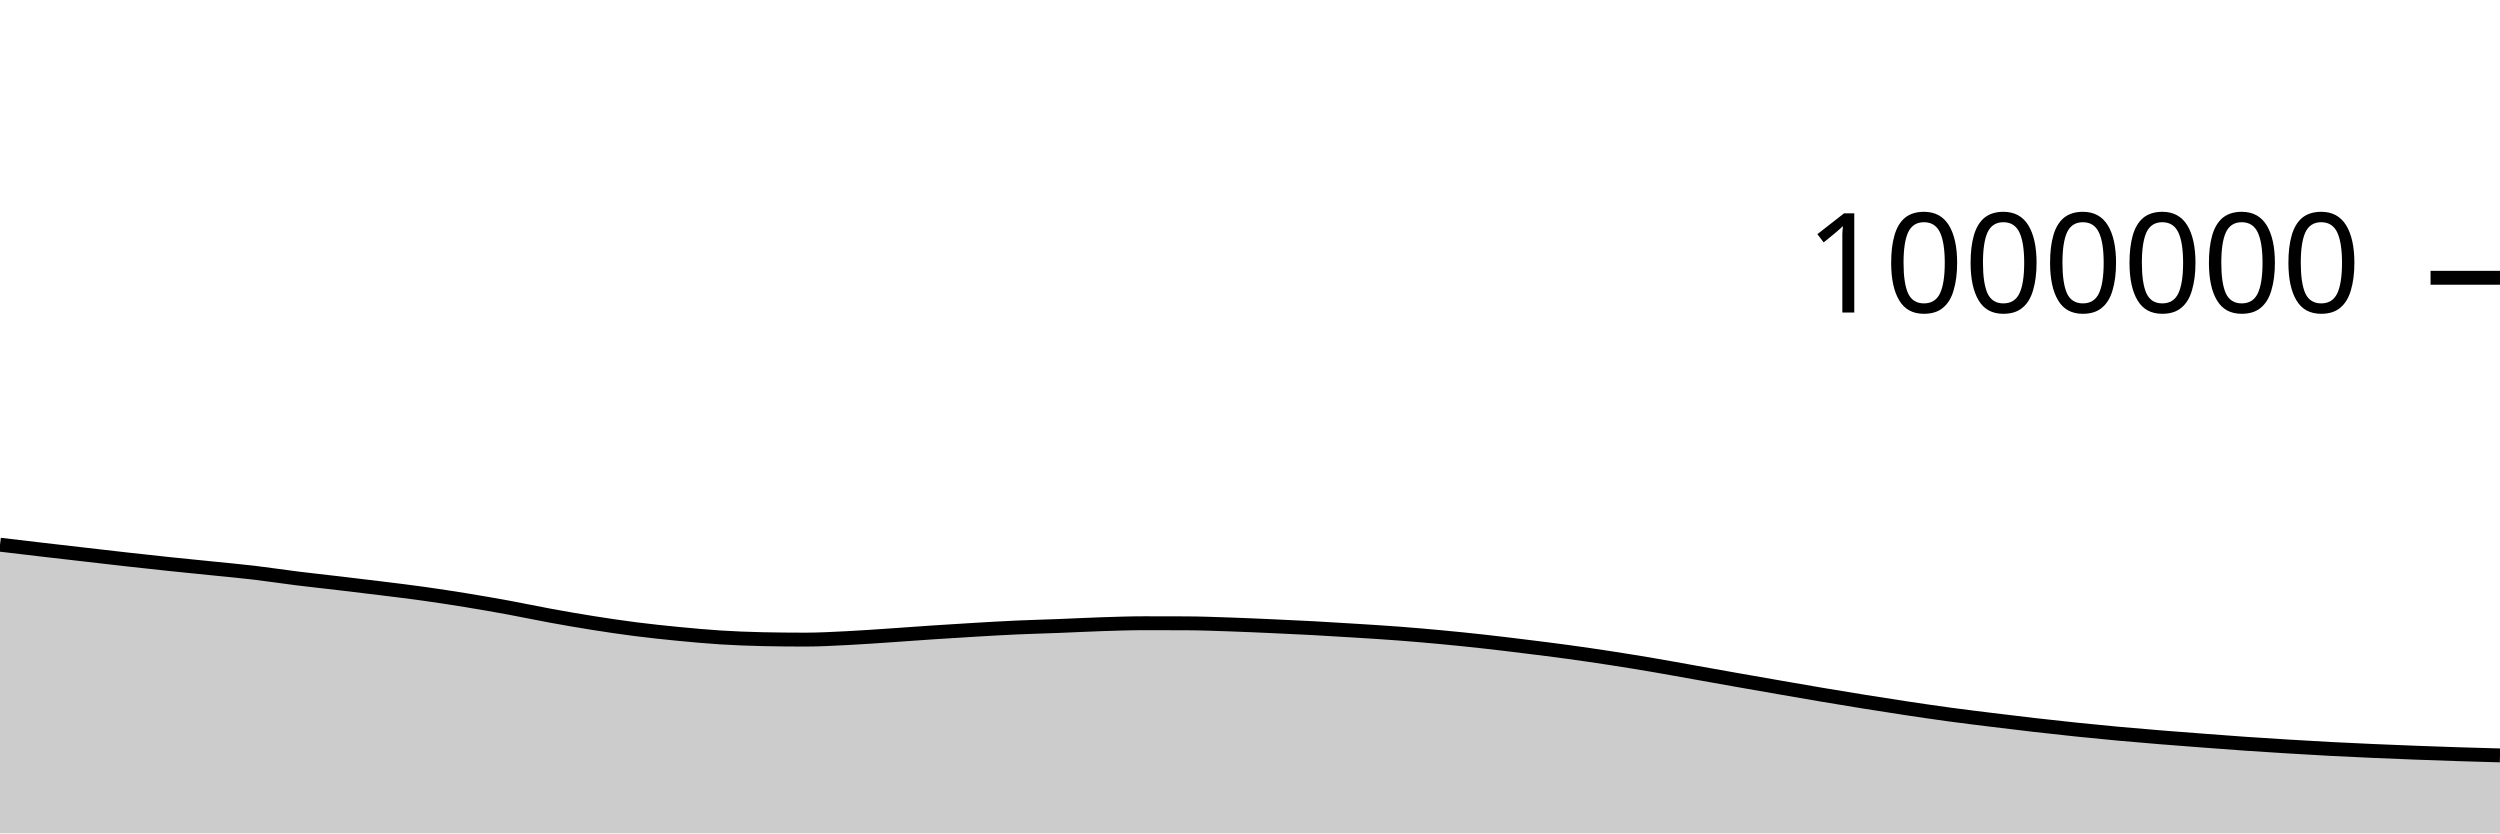
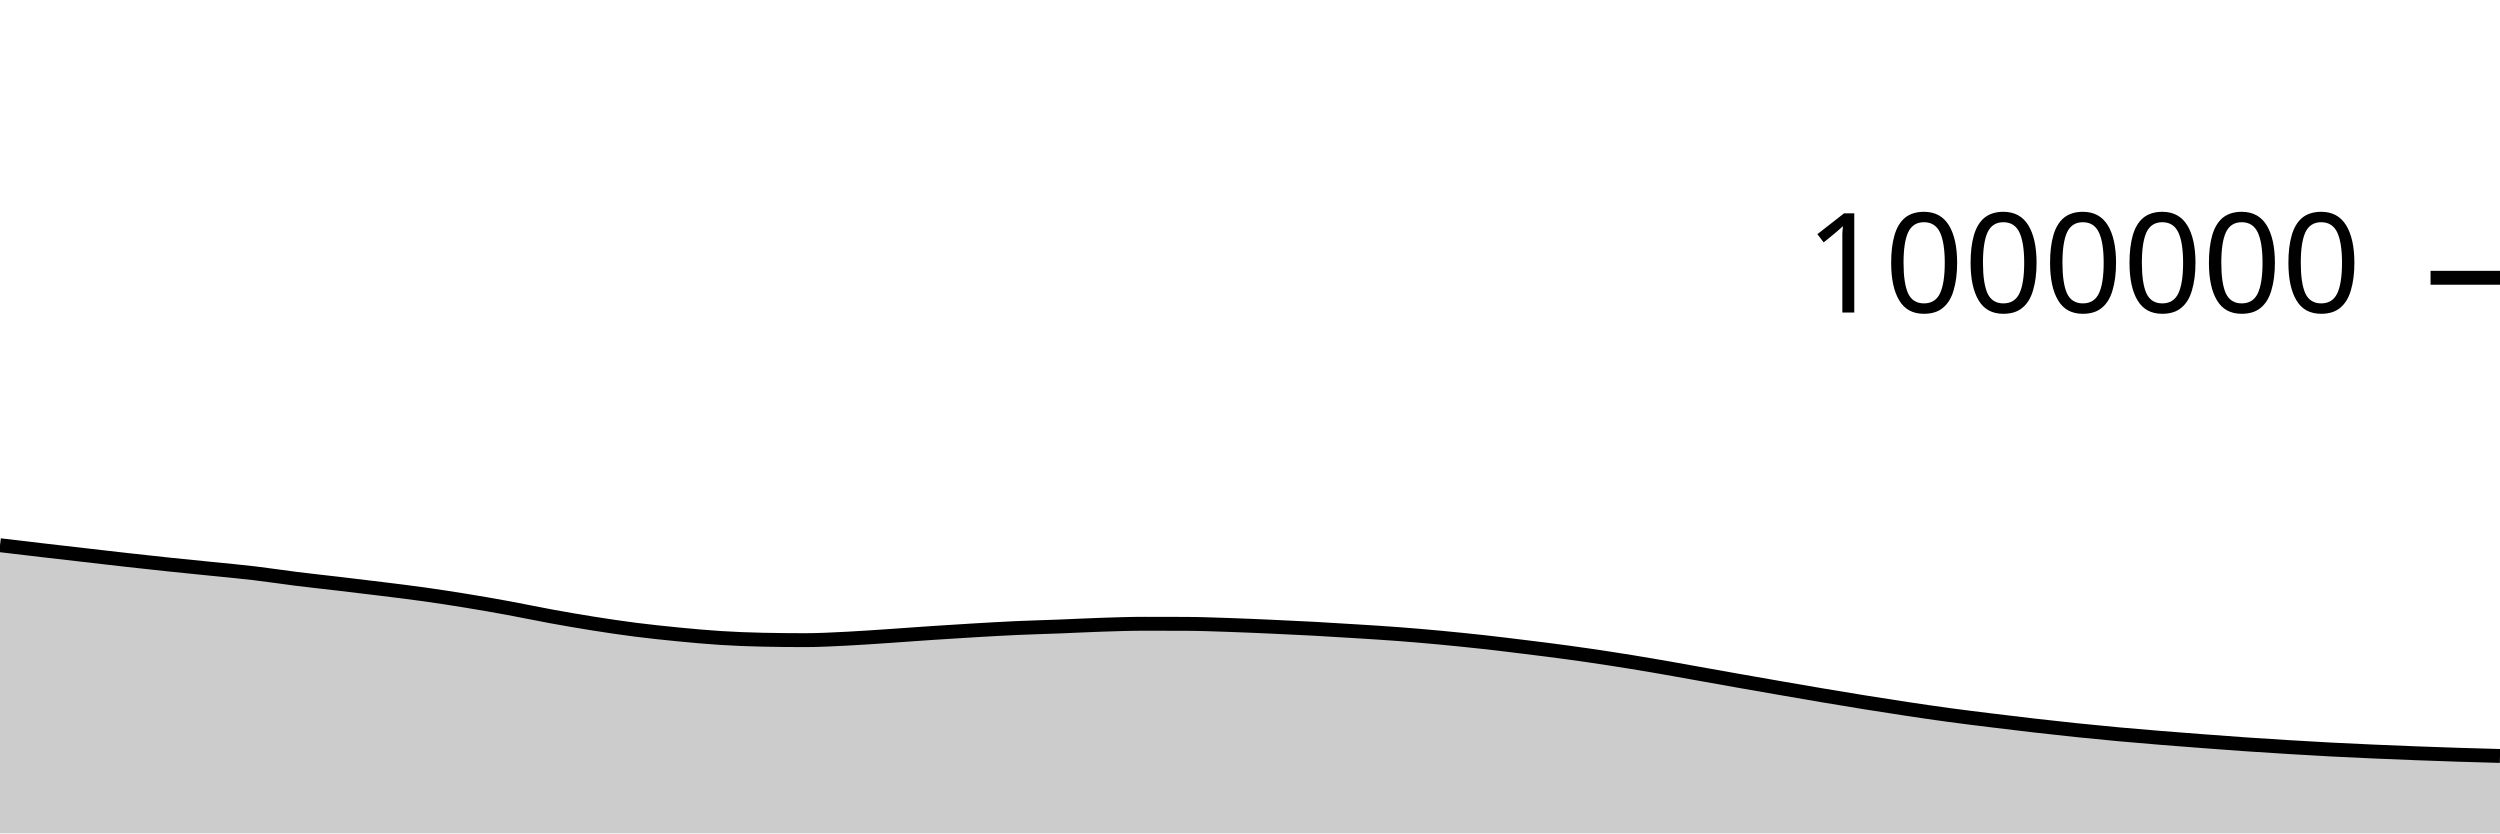
<svg xmlns="http://www.w3.org/2000/svg" viewBox="0 0 180 60">
  <g transform="translate(0,20)">
-     <path class="area" fill="rgba(0, 0, 0, 0.2)" d="M0,19.218C1.017,19.339,2.034,19.46,3.051,19.578C4.068,19.697,5.085,19.813,6.102,19.93C7.119,20.047,8.136,20.167,9.153,20.28C10.169,20.394,11.186,20.505,12.203,20.612C13.22,20.718,14.237,20.817,15.254,20.921C16.271,21.025,17.288,21.116,18.305,21.236C19.322,21.356,20.339,21.515,21.356,21.641C22.373,21.768,23.39,21.874,24.407,21.995C25.424,22.115,26.441,22.236,27.458,22.362C28.475,22.488,29.492,22.61,30.508,22.752C31.525,22.894,32.542,23.051,33.559,23.216C34.576,23.382,35.593,23.559,36.61,23.745C37.627,23.932,38.644,24.15,39.661,24.336C40.678,24.522,41.695,24.698,42.712,24.859C43.729,25.02,44.746,25.171,45.763,25.301C46.78,25.431,47.797,25.538,48.814,25.637C49.831,25.735,50.847,25.83,51.864,25.894C52.881,25.958,53.898,25.999,54.915,26.02C55.932,26.042,56.949,26.052,57.966,26.052C58.983,26.052,60,25.994,61.017,25.943C62.034,25.893,63.051,25.818,64.068,25.75C65.085,25.682,66.102,25.604,67.119,25.536C68.136,25.468,69.153,25.404,70.169,25.345C71.186,25.285,72.203,25.225,73.22,25.179C74.237,25.133,75.254,25.109,76.271,25.069C77.288,25.03,78.305,24.975,79.322,24.942C80.339,24.91,81.356,24.873,82.373,24.873C83.39,24.873,84.407,24.875,85.424,24.879C86.441,24.883,87.458,24.924,88.475,24.957C89.492,24.991,90.508,25.037,91.525,25.082C92.542,25.127,93.559,25.174,94.576,25.229C95.593,25.284,96.61,25.347,97.627,25.411C98.644,25.475,99.661,25.537,100.678,25.614C101.695,25.691,102.712,25.779,103.729,25.874C104.746,25.969,105.763,26.073,106.78,26.185C107.797,26.297,108.814,26.423,109.831,26.548C110.847,26.674,111.864,26.799,112.881,26.938C113.898,27.077,114.915,27.226,115.932,27.382C116.949,27.539,117.966,27.704,118.983,27.877C120,28.05,121.017,28.237,122.034,28.418C123.051,28.599,124.068,28.782,125.085,28.961C126.102,29.141,127.119,29.319,128.136,29.495C129.153,29.672,130.169,29.849,131.186,30.021C132.203,30.192,133.22,30.361,134.237,30.524C135.254,30.687,136.271,30.848,137.288,31C138.305,31.153,139.322,31.303,140.339,31.441C141.356,31.579,142.373,31.703,143.39,31.828C144.407,31.954,145.424,32.077,146.441,32.194C147.458,32.31,148.475,32.423,149.492,32.529C150.508,32.634,151.525,32.735,152.542,32.828C153.559,32.922,154.576,33.006,155.593,33.089C156.61,33.172,157.627,33.249,158.644,33.325C159.661,33.402,160.678,33.48,161.695,33.551C162.712,33.621,163.729,33.685,164.746,33.747C165.763,33.809,166.78,33.869,167.797,33.923C168.814,33.976,169.831,34.023,170.847,34.068C171.864,34.113,172.881,34.154,173.898,34.193C174.915,34.232,175.932,34.267,176.949,34.3C177.966,34.333,178.983,34.361,180,34.389L180,40C178.983,40,177.966,40,176.949,40C175.932,40,174.915,40,173.898,40C172.881,40,171.864,40,170.847,40C169.831,40,168.814,40,167.797,40C166.78,40,165.763,40,164.746,40C163.729,40,162.712,40,161.695,40C160.678,40,159.661,40,158.644,40C157.627,40,156.61,40,155.593,40C154.576,40,153.559,40,152.542,40C151.525,40,150.508,40,149.492,40C148.475,40,147.458,40,146.441,40C145.424,40,144.407,40,143.39,40C142.373,40,141.356,40,140.339,40C139.322,40,138.305,40,137.288,40C136.271,40,135.254,40,134.237,40C133.22,40,132.203,40,131.186,40C130.169,40,129.153,40,128.136,40C127.119,40,126.102,40,125.085,40C124.068,40,123.051,40,122.034,40C121.017,40,120,40,118.983,40C117.966,40,116.949,40,115.932,40C114.915,40,113.898,40,112.881,40C111.864,40,110.847,40,109.831,40C108.814,40,107.797,40,106.78,40C105.763,40,104.746,40,103.729,40C102.712,40,101.695,40,100.678,40C99.661,40,98.644,40,97.627,40C96.61,40,95.593,40,94.576,40C93.559,40,92.542,40,91.525,40C90.508,40,89.492,40,88.475,40C87.458,40,86.441,40,85.424,40C84.407,40,83.39,40,82.373,40C81.356,40,80.339,40,79.322,40C78.305,40,77.288,40,76.271,40C75.254,40,74.237,40,73.22,40C72.203,40,71.186,40,70.169,40C69.153,40,68.136,40,67.119,40C66.102,40,65.085,40,64.068,40C63.051,40,62.034,40,61.017,40C60,40,58.983,40,57.966,40C56.949,40,55.932,40,54.915,40C53.898,40,52.881,40,51.864,40C50.847,40,49.831,40,48.814,40C47.797,40,46.78,40,45.763,40C44.746,40,43.729,40,42.712,40C41.695,40,40.678,40,39.661,40C38.644,40,37.627,40,36.61,40C35.593,40,34.576,40,33.559,40C32.542,40,31.525,40,30.508,40C29.492,40,28.475,40,27.458,40C26.441,40,25.424,40,24.407,40C23.39,40,22.373,40,21.356,40C20.339,40,19.322,40,18.305,40C17.288,40,16.271,40,15.254,40C14.237,40,13.22,40,12.203,40C11.186,40,10.169,40,9.153,40C8.136,40,7.119,40,6.102,40C5.085,40,4.068,40,3.051,40C2.034,40,1.017,40,0,40Z" />
-     <path class="line" stroke="black" fill="none" d="M0,19.218C1.017,19.339,2.034,19.46,3.051,19.578C4.068,19.697,5.085,19.813,6.102,19.93C7.119,20.047,8.136,20.167,9.153,20.28C10.169,20.394,11.186,20.505,12.203,20.612C13.22,20.718,14.237,20.817,15.254,20.921C16.271,21.025,17.288,21.116,18.305,21.236C19.322,21.356,20.339,21.515,21.356,21.641C22.373,21.768,23.39,21.874,24.407,21.995C25.424,22.115,26.441,22.236,27.458,22.362C28.475,22.488,29.492,22.61,30.508,22.752C31.525,22.894,32.542,23.051,33.559,23.216C34.576,23.382,35.593,23.559,36.61,23.745C37.627,23.932,38.644,24.15,39.661,24.336C40.678,24.522,41.695,24.698,42.712,24.859C43.729,25.02,44.746,25.171,45.763,25.301C46.78,25.431,47.797,25.538,48.814,25.637C49.831,25.735,50.847,25.83,51.864,25.894C52.881,25.958,53.898,25.999,54.915,26.02C55.932,26.042,56.949,26.052,57.966,26.052C58.983,26.052,60,25.994,61.017,25.943C62.034,25.893,63.051,25.818,64.068,25.75C65.085,25.682,66.102,25.604,67.119,25.536C68.136,25.468,69.153,25.404,70.169,25.345C71.186,25.285,72.203,25.225,73.22,25.179C74.237,25.133,75.254,25.109,76.271,25.069C77.288,25.03,78.305,24.975,79.322,24.942C80.339,24.91,81.356,24.873,82.373,24.873C83.39,24.873,84.407,24.875,85.424,24.879C86.441,24.883,87.458,24.924,88.475,24.957C89.492,24.991,90.508,25.037,91.525,25.082C92.542,25.127,93.559,25.174,94.576,25.229C95.593,25.284,96.61,25.347,97.627,25.411C98.644,25.475,99.661,25.537,100.678,25.614C101.695,25.691,102.712,25.779,103.729,25.874C104.746,25.969,105.763,26.073,106.78,26.185C107.797,26.297,108.814,26.423,109.831,26.548C110.847,26.674,111.864,26.799,112.881,26.938C113.898,27.077,114.915,27.226,115.932,27.382C116.949,27.539,117.966,27.704,118.983,27.877C120,28.05,121.017,28.237,122.034,28.418C123.051,28.599,124.068,28.782,125.085,28.961C126.102,29.141,127.119,29.319,128.136,29.495C129.153,29.672,130.169,29.849,131.186,30.021C132.203,30.192,133.22,30.361,134.237,30.524C135.254,30.687,136.271,30.848,137.288,31C138.305,31.153,139.322,31.303,140.339,31.441C141.356,31.579,142.373,31.703,143.39,31.828C144.407,31.954,145.424,32.077,146.441,32.194C147.458,32.31,148.475,32.423,149.492,32.529C150.508,32.634,151.525,32.735,152.542,32.828C153.559,32.922,154.576,33.006,155.593,33.089C156.61,33.172,157.627,33.249,158.644,33.325C159.661,33.402,160.678,33.48,161.695,33.551C162.712,33.621,163.729,33.685,164.746,33.747C165.763,33.809,166.78,33.869,167.797,33.923C168.814,33.976,169.831,34.023,170.847,34.068C171.864,34.113,172.881,34.154,173.898,34.193C174.915,34.232,175.932,34.267,176.949,34.3C177.966,34.333,178.983,34.361,180,34.389" />
+     <path class="area" fill="rgba(0, 0, 0, 0.2)" d="M0,19.256C1.017,19.377,2.034,19.498,3.051,19.616C4.068,19.735,5.085,19.851,6.102,19.968C7.119,20.085,8.136,20.204,9.153,20.318C10.169,20.432,11.186,20.543,12.203,20.65C13.22,20.756,14.237,20.855,15.254,20.959C16.271,21.063,17.288,21.154,18.305,21.274C19.322,21.394,20.339,21.553,21.356,21.679C22.373,21.806,23.39,21.913,24.407,22.033C25.424,22.153,26.441,22.274,27.458,22.4C28.475,22.526,29.492,22.648,30.508,22.79C31.525,22.933,32.542,23.089,33.559,23.255C34.576,23.42,35.593,23.597,36.61,23.784C37.627,23.97,38.644,24.189,39.661,24.374C40.678,24.56,41.695,24.736,42.712,24.897C43.729,25.058,44.746,25.21,45.763,25.34C46.78,25.469,47.797,25.576,48.814,25.675C49.831,25.774,50.847,25.869,51.864,25.933C52.881,25.997,53.898,26.038,54.915,26.059C55.932,26.08,56.949,26.091,57.966,26.091C58.983,26.091,60,26.032,61.017,25.982C62.034,25.932,63.051,25.857,64.068,25.789C65.085,25.721,66.102,25.642,67.119,25.575C68.136,25.507,69.153,25.443,70.169,25.383C71.186,25.324,72.203,25.264,73.22,25.218C74.237,25.172,75.254,25.148,76.271,25.108C77.288,25.069,78.305,25.014,79.322,24.981C80.339,24.948,81.356,24.912,82.373,24.912C83.39,24.912,84.407,24.914,85.424,24.918C86.441,24.922,87.458,24.963,88.475,24.996C89.492,25.03,90.508,25.076,91.525,25.121C92.542,25.167,93.559,25.213,94.576,25.268C95.593,25.323,96.61,25.386,97.627,25.451C98.644,25.515,99.661,25.576,100.678,25.653C101.695,25.73,102.712,25.818,103.729,25.913C104.746,26.009,105.763,26.112,106.78,26.224C107.797,26.337,108.814,26.462,109.831,26.588C110.847,26.713,111.864,26.839,112.881,26.978C113.898,27.117,114.915,27.265,115.932,27.422C116.949,27.578,117.966,27.744,118.983,27.917C120,28.089,121.017,28.277,122.034,28.457C123.051,28.638,124.068,28.821,125.085,29.001C126.102,29.181,127.119,29.358,128.136,29.535C129.153,29.712,130.169,29.889,131.186,30.06C132.203,30.232,133.22,30.4,134.237,30.564C135.254,30.727,136.271,30.887,137.288,31.04C138.305,31.193,139.322,31.343,140.339,31.481C141.356,31.619,142.373,31.743,143.39,31.868C144.407,31.994,145.424,32.117,146.441,32.234C147.458,32.35,148.475,32.463,149.492,32.569C150.508,32.674,151.525,32.775,152.542,32.868C153.559,32.962,154.576,33.046,155.593,33.129C156.61,33.212,157.627,33.289,158.644,33.366C159.661,33.443,160.678,33.521,161.695,33.591C162.712,33.661,163.729,33.725,164.746,33.787C165.763,33.849,166.78,33.91,167.797,33.963C168.814,34.017,169.831,34.063,170.847,34.108C171.864,34.153,172.881,34.194,173.898,34.233C174.915,34.272,175.932,34.308,176.949,34.341C177.966,34.373,178.983,34.401,180,34.429L180,40C178.983,40,177.966,40,176.949,40C175.932,40,174.915,40,173.898,40C172.881,40,171.864,40,170.847,40C169.831,40,168.814,40,167.797,40C166.78,40,165.763,40,164.746,40C163.729,40,162.712,40,161.695,40C160.678,40,159.661,40,158.644,40C157.627,40,156.61,40,155.593,40C154.576,40,153.559,40,152.542,40C151.525,40,150.508,40,149.492,40C148.475,40,147.458,40,146.441,40C145.424,40,144.407,40,143.39,40C142.373,40,141.356,40,140.339,40C139.322,40,138.305,40,137.288,40C136.271,40,135.254,40,134.237,40C133.22,40,132.203,40,131.186,40C130.169,40,129.153,40,128.136,40C127.119,40,126.102,40,125.085,40C124.068,40,123.051,40,122.034,40C121.017,40,120,40,118.983,40C117.966,40,116.949,40,115.932,40C114.915,40,113.898,40,112.881,40C111.864,40,110.847,40,109.831,40C108.814,40,107.797,40,106.78,40C105.763,40,104.746,40,103.729,40C102.712,40,101.695,40,100.678,40C99.661,40,98.644,40,97.627,40C96.61,40,95.593,40,94.576,40C93.559,40,92.542,40,91.525,40C90.508,40,89.492,40,88.475,40C87.458,40,86.441,40,85.424,40C84.407,40,83.39,40,82.373,40C81.356,40,80.339,40,79.322,40C78.305,40,77.288,40,76.271,40C75.254,40,74.237,40,73.22,40C72.203,40,71.186,40,70.169,40C69.153,40,68.136,40,67.119,40C66.102,40,65.085,40,64.068,40C63.051,40,62.034,40,61.017,40C60,40,58.983,40,57.966,40C56.949,40,55.932,40,54.915,40C53.898,40,52.881,40,51.864,40C50.847,40,49.831,40,48.814,40C47.797,40,46.78,40,45.763,40C44.746,40,43.729,40,42.712,40C41.695,40,40.678,40,39.661,40C38.644,40,37.627,40,36.61,40C35.593,40,34.576,40,33.559,40C32.542,40,31.525,40,30.508,40C29.492,40,28.475,40,27.458,40C26.441,40,25.424,40,24.407,40C23.39,40,22.373,40,21.356,40C20.339,40,19.322,40,18.305,40C17.288,40,16.271,40,15.254,40C14.237,40,13.22,40,12.203,40C11.186,40,10.169,40,9.153,40C8.136,40,7.119,40,6.102,40C5.085,40,4.068,40,3.051,40C2.034,40,1.017,40,0,40Z" />
+     <path class="line" stroke="black" fill="none" d="M0,19.256C1.017,19.377,2.034,19.498,3.051,19.616C4.068,19.735,5.085,19.851,6.102,19.968C7.119,20.085,8.136,20.204,9.153,20.318C10.169,20.432,11.186,20.543,12.203,20.65C13.22,20.756,14.237,20.855,15.254,20.959C16.271,21.063,17.288,21.154,18.305,21.274C19.322,21.394,20.339,21.553,21.356,21.679C22.373,21.806,23.39,21.913,24.407,22.033C25.424,22.153,26.441,22.274,27.458,22.4C28.475,22.526,29.492,22.648,30.508,22.79C31.525,22.933,32.542,23.089,33.559,23.255C34.576,23.42,35.593,23.597,36.61,23.784C37.627,23.97,38.644,24.189,39.661,24.374C40.678,24.56,41.695,24.736,42.712,24.897C43.729,25.058,44.746,25.21,45.763,25.34C46.78,25.469,47.797,25.576,48.814,25.675C49.831,25.774,50.847,25.869,51.864,25.933C52.881,25.997,53.898,26.038,54.915,26.059C55.932,26.08,56.949,26.091,57.966,26.091C58.983,26.091,60,26.032,61.017,25.982C62.034,25.932,63.051,25.857,64.068,25.789C65.085,25.721,66.102,25.642,67.119,25.575C68.136,25.507,69.153,25.443,70.169,25.383C71.186,25.324,72.203,25.264,73.22,25.218C74.237,25.172,75.254,25.148,76.271,25.108C77.288,25.069,78.305,25.014,79.322,24.981C80.339,24.948,81.356,24.912,82.373,24.912C83.39,24.912,84.407,24.914,85.424,24.918C86.441,24.922,87.458,24.963,88.475,24.996C89.492,25.03,90.508,25.076,91.525,25.121C92.542,25.167,93.559,25.213,94.576,25.268C95.593,25.323,96.61,25.386,97.627,25.451C98.644,25.515,99.661,25.576,100.678,25.653C101.695,25.73,102.712,25.818,103.729,25.913C104.746,26.009,105.763,26.112,106.78,26.224C107.797,26.337,108.814,26.462,109.831,26.588C110.847,26.713,111.864,26.839,112.881,26.978C113.898,27.117,114.915,27.265,115.932,27.422C116.949,27.578,117.966,27.744,118.983,27.917C120,28.089,121.017,28.277,122.034,28.457C123.051,28.638,124.068,28.821,125.085,29.001C126.102,29.181,127.119,29.358,128.136,29.535C129.153,29.712,130.169,29.889,131.186,30.06C132.203,30.232,133.22,30.4,134.237,30.564C135.254,30.727,136.271,30.887,137.288,31.04C138.305,31.193,139.322,31.343,140.339,31.481C141.356,31.619,142.373,31.743,143.39,31.868C144.407,31.994,145.424,32.117,146.441,32.234C147.458,32.35,148.475,32.463,149.492,32.569C150.508,32.674,151.525,32.775,152.542,32.868C153.559,32.962,154.576,33.046,155.593,33.129C156.61,33.212,157.627,33.289,158.644,33.366C159.661,33.443,160.678,33.521,161.695,33.591C162.712,33.661,163.729,33.725,164.746,33.787C165.763,33.849,166.78,33.91,167.797,33.963C168.814,34.017,169.831,34.063,170.847,34.108C171.864,34.153,172.881,34.194,173.898,34.233C174.915,34.272,175.932,34.308,176.949,34.341C177.966,34.373,178.983,34.401,180,34.429" />
    <path class="axis-ceiling" stroke-width="1" stroke="black" fill="none" d="M175,0L180,0" />
    <text class="axis-ceiling-label" font-family="sans-serif" text-anchor="end" font-size="10px" x="170" y="2.5">1000000</text>
  </g>
</svg>
